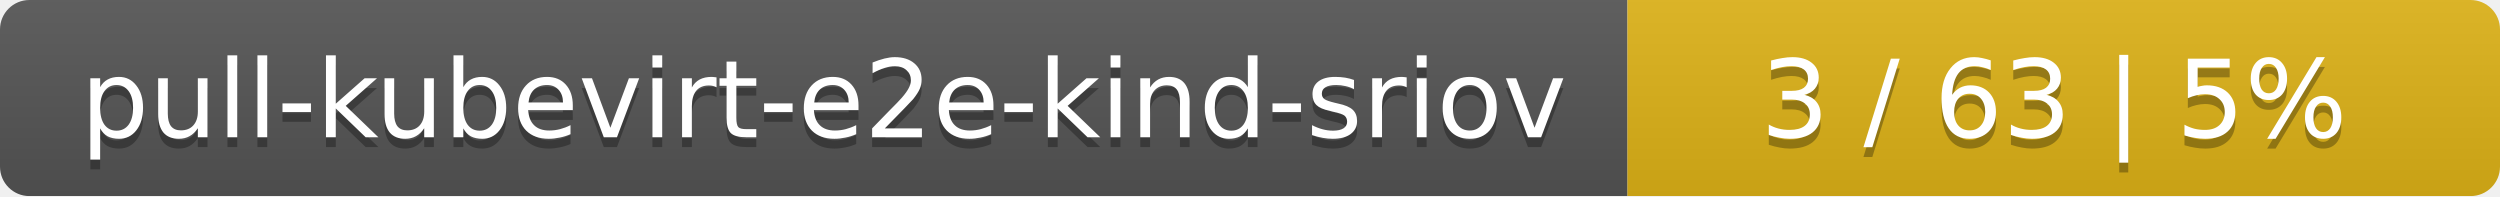
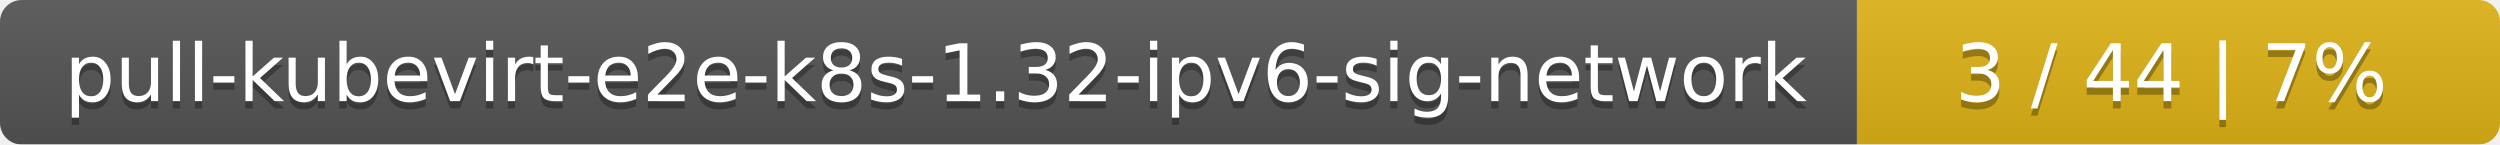
- <svg xmlns="http://www.w3.org/2000/svg" width="255" height="20">
+ <svg xmlns="http://www.w3.org/2000/svg" width="346" height="20">
  <linearGradient id="smooth" x2="0" y2="100%">
    <stop offset="0" stop-color="#bbb" stop-opacity=".1" />
    <stop offset="1" stop-opacity=".1" />
  </linearGradient>
  <mask id="round">
-     <rect width="255" height="20" rx="3" fill="#fff" />
+     <rect width="346" height="20" rx="3" fill="#fff" />
  </mask>
  <g mask="url(#round)">
-     <rect width="166" height="20" fill="#555" />
-     <rect x="166" width="89" height="20" fill="#dfb317" />
-     <rect width="255" height="20" fill="url(#smooth)" />
+     <rect width="257" height="20" fill="#555" />
+     <rect x="257" width="89" height="20" fill="#dfb317" />
+     <rect width="346" height="20" fill="url(#smooth)" />
  </g>
  <g fill="#fff" text-anchor="middle" font-family="DejaVu Sans,Verdana,Geneva,sans-serif" font-size="11">
-     <text x="84" y="15" fill="#010101" fill-opacity=".3">pull-kubevirt-e2e-kind-sriov</text>
-     <text x="84" y="14">pull-kubevirt-e2e-kind-sriov</text>
-     <text x="209.5" y="15" fill="#010101" fill-opacity=".3">3 / 63    |    5%</text>
-     <text x="209.5" y="14">3 / 63    |    5%</text>
+     <text x="129.5" y="15" fill="#010101" fill-opacity=".3">pull-kubevirt-e2e-k8s-1.32-ipv6-sig-network</text>
+     <text x="129.5" y="14">pull-kubevirt-e2e-k8s-1.32-ipv6-sig-network</text>
+     <text x="300.5" y="15" fill="#010101" fill-opacity=".3">3 / 44    |    7%</text>
+     <text x="300.5" y="14">3 / 44    |    7%</text>
  </g>
</svg>
